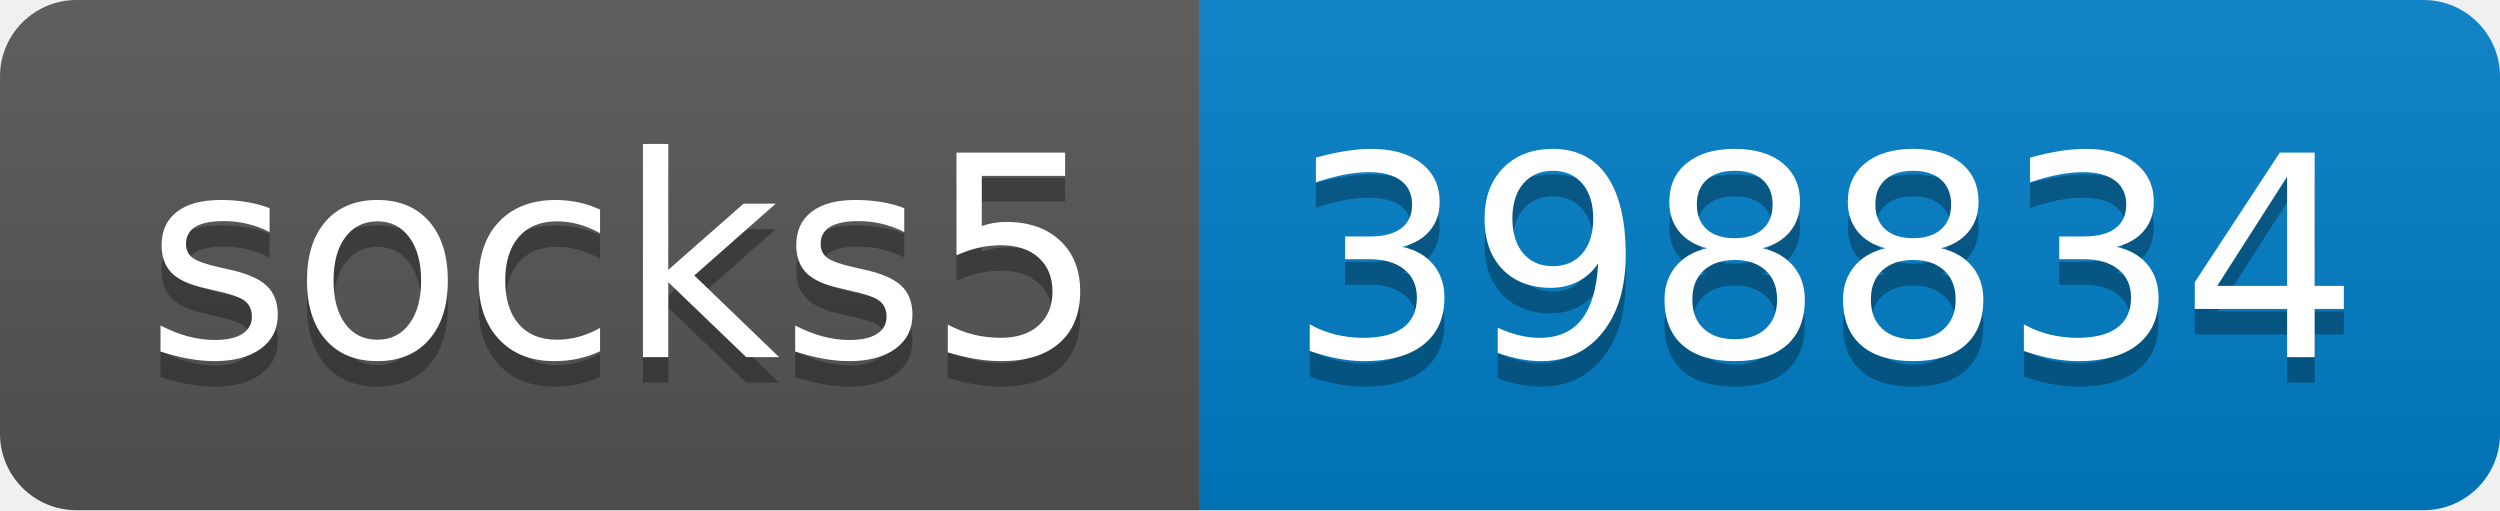
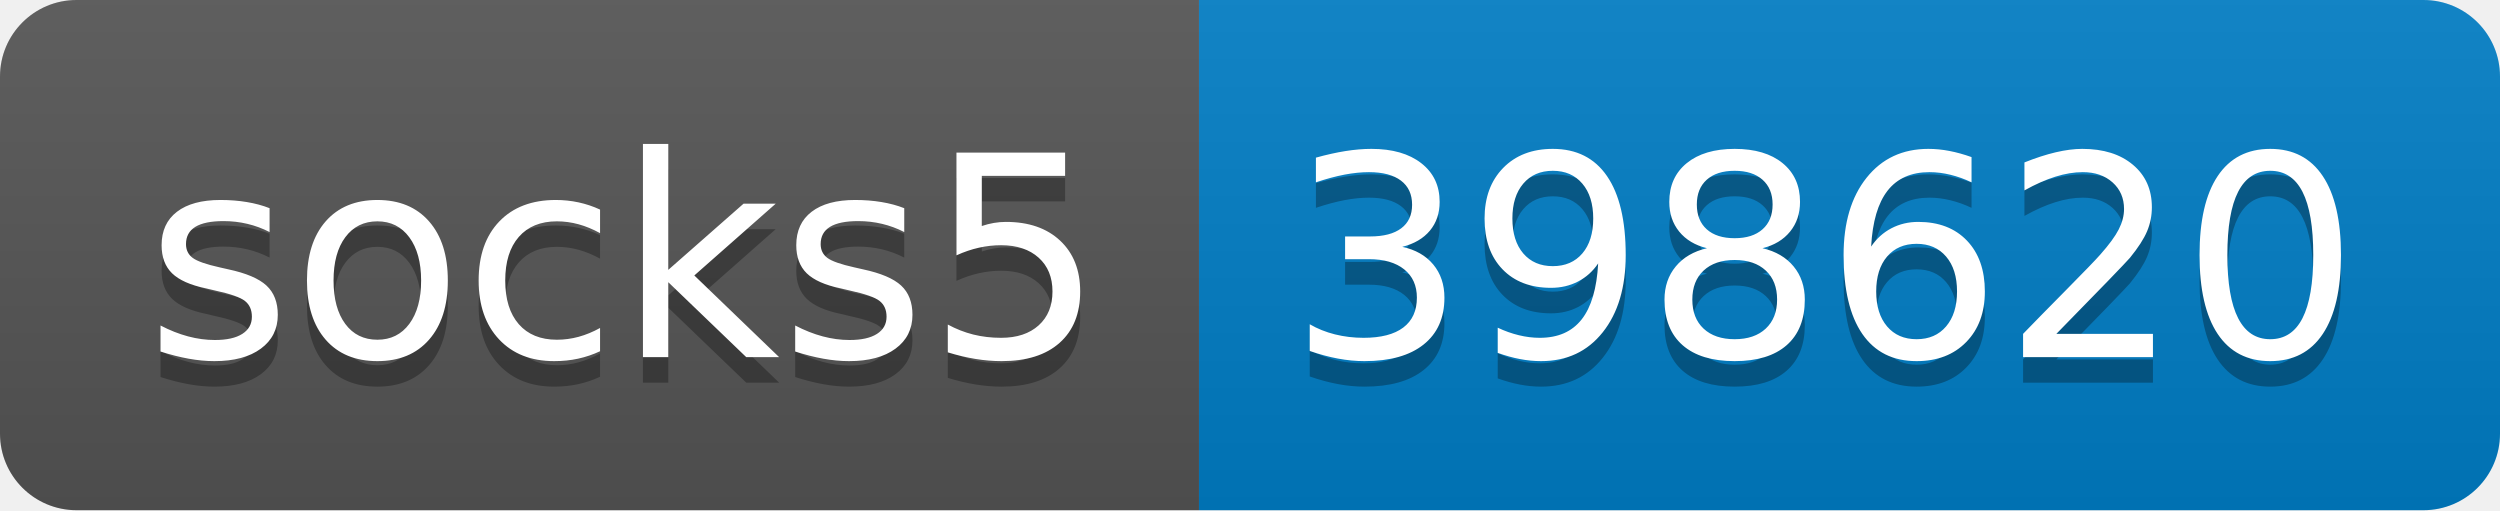
- <svg xmlns="http://www.w3.org/2000/svg" width="98" height="20" role="img" aria-label="socks5: 398834">
+ <svg xmlns="http://www.w3.org/2000/svg" width="98" height="20" role="img" aria-label="socks5: 398620">
  <linearGradient id="s" x2="0" y2="100%">
    <stop offset="0" stop-color="#bbb" stop-opacity=".1" />
    <stop offset="1" stop-opacity=".1" />
  </linearGradient>
  <clipPath id="r">
    <rect width="98" height="20" rx="3" fill="#fff" />
  </clipPath>
  <g clip-path="url(#r)">
    <rect width="47" height="20" fill="#555" />
    <rect x="47" width="51" height="20" fill="#007ec6" />
    <rect width="98" height="20" fill="url(#s)" />
  </g>
  <g fill="#fff" text-anchor="middle" font-family="Verdana,Geneva,DejaVu Sans,sans-serif" text-rendering="geometricPrecision" font-size="110">
    <text aria-hidden="true" x="245" y="150" fill="#010101" fill-opacity=".3" transform="scale(.1)" textLength="370">socks5</text>
    <text x="245" y="140" transform="scale(.1)" fill="#fff" textLength="370">socks5</text>
-     <text aria-hidden="true" x="715" y="150" fill="#010101" fill-opacity=".3" transform="scale(.1)" textLength="410">398834</text>
-     <text x="715" y="140" transform="scale(.1)" fill="#fff" textLength="410">398834</text>
+     <text aria-hidden="true" x="715" y="150" fill="#010101" fill-opacity=".3" transform="scale(.1)" textLength="410">398620</text>
+     <text x="715" y="140" transform="scale(.1)" fill="#fff" textLength="410">398620</text>
  </g>
</svg>
